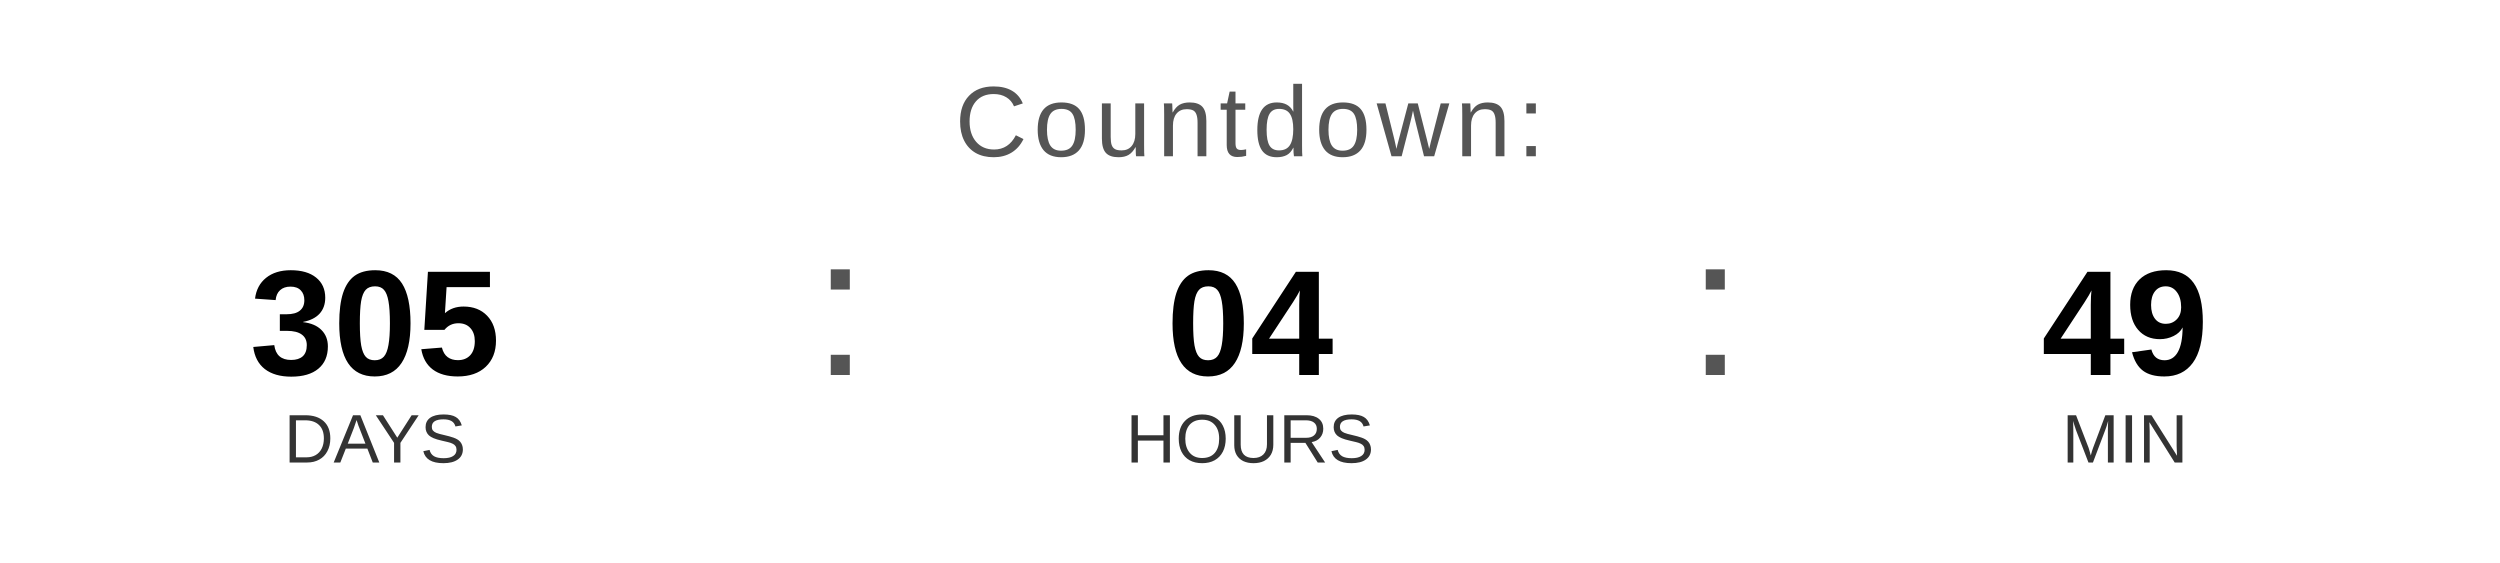
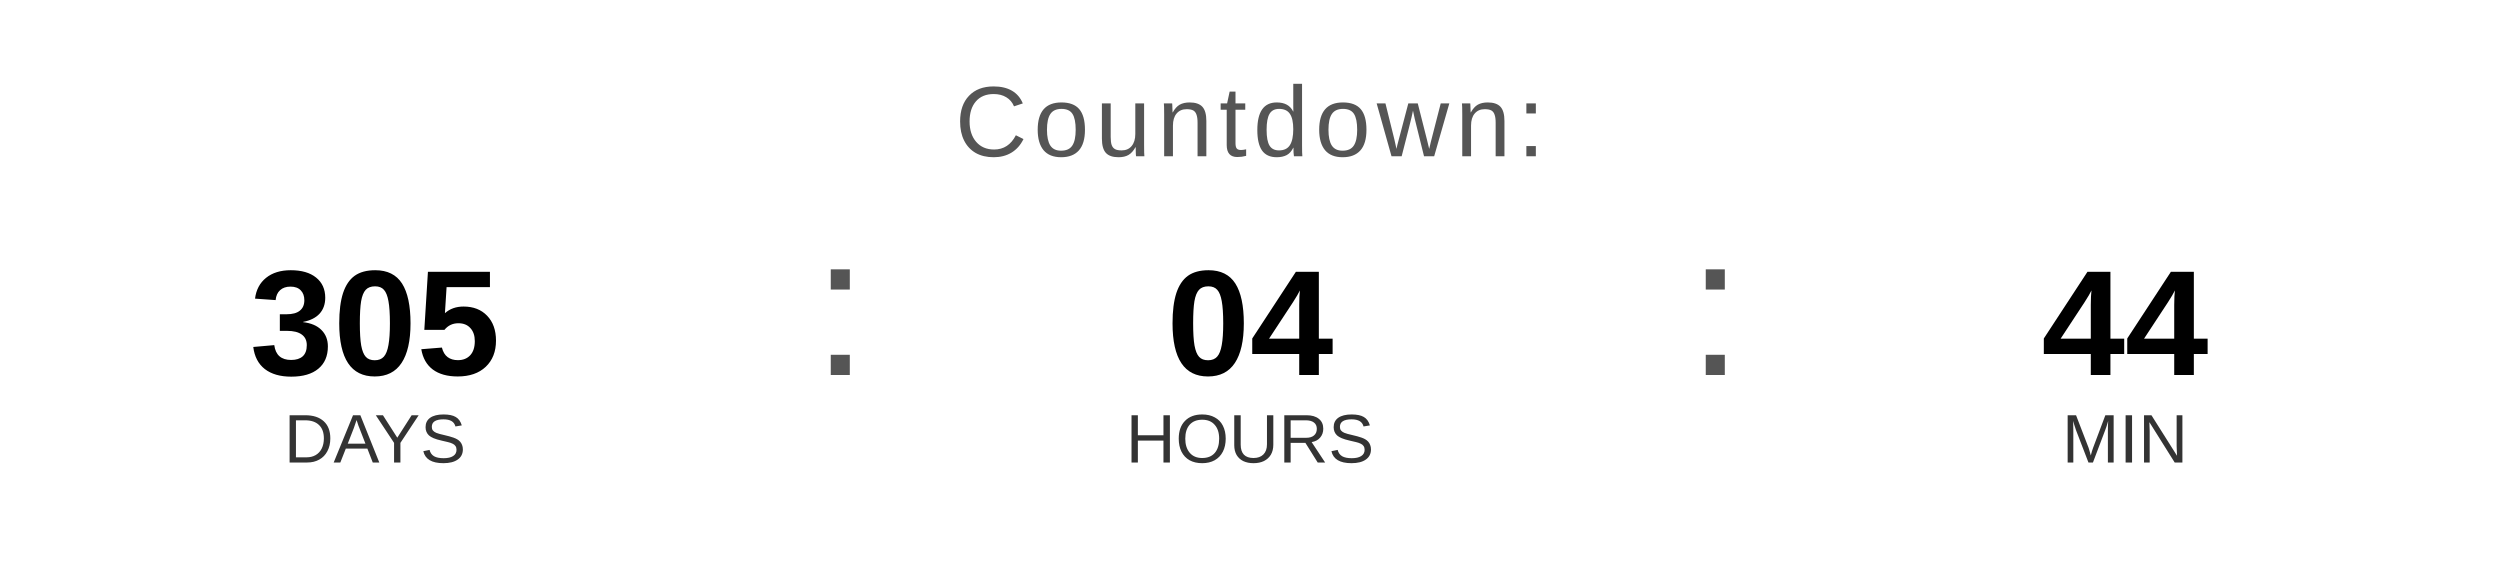
<svg xmlns="http://www.w3.org/2000/svg" width="400" height="90" viewBox="0 0 400 90">
  <text x="200" y="25" font-family="Arial, Helvetica, sans-serif" font-size="16" fill="#555555" text-anchor="middle" letter-spacing="1">
    Countdown:
  </text>
  <text x="60" y="60" font-family="Arial, Helvetica, sans-serif" font-size="24" font-weight="bold" fill="#000000" text-anchor="middle">305</text>
  <text x="60" y="74" font-family="Arial, Helvetica, sans-serif" font-size="11" fill="#333333" text-anchor="middle">DAYS</text>
  <text x="130" y="60" font-family="Arial, sans-serif" font-size="32" fill="#555555">:</text>
  <text x="200" y="60" font-family="Arial, Helvetica, sans-serif" font-size="24" font-weight="bold" fill="#000000" text-anchor="middle">04</text>
  <text x="200" y="74" font-family="Arial, Helvetica, sans-serif" font-size="11" fill="#333333" text-anchor="middle">HOURS</text>
  <text x="270" y="60" font-family="Arial, sans-serif" font-size="32" fill="#555555">:</text>
-   <text x="340" y="60" font-family="Arial, Helvetica, sans-serif" font-size="24" font-weight="bold" fill="#000000" text-anchor="middle">49</text>
+   <text x="340" y="60" font-family="Arial, Helvetica, sans-serif" font-size="24" font-weight="bold" fill="#000000" text-anchor="middle">44</text>
  <text x="340" y="74" font-family="Arial, Helvetica, sans-serif" font-size="11" fill="#333333" text-anchor="middle">MIN</text>
</svg>
